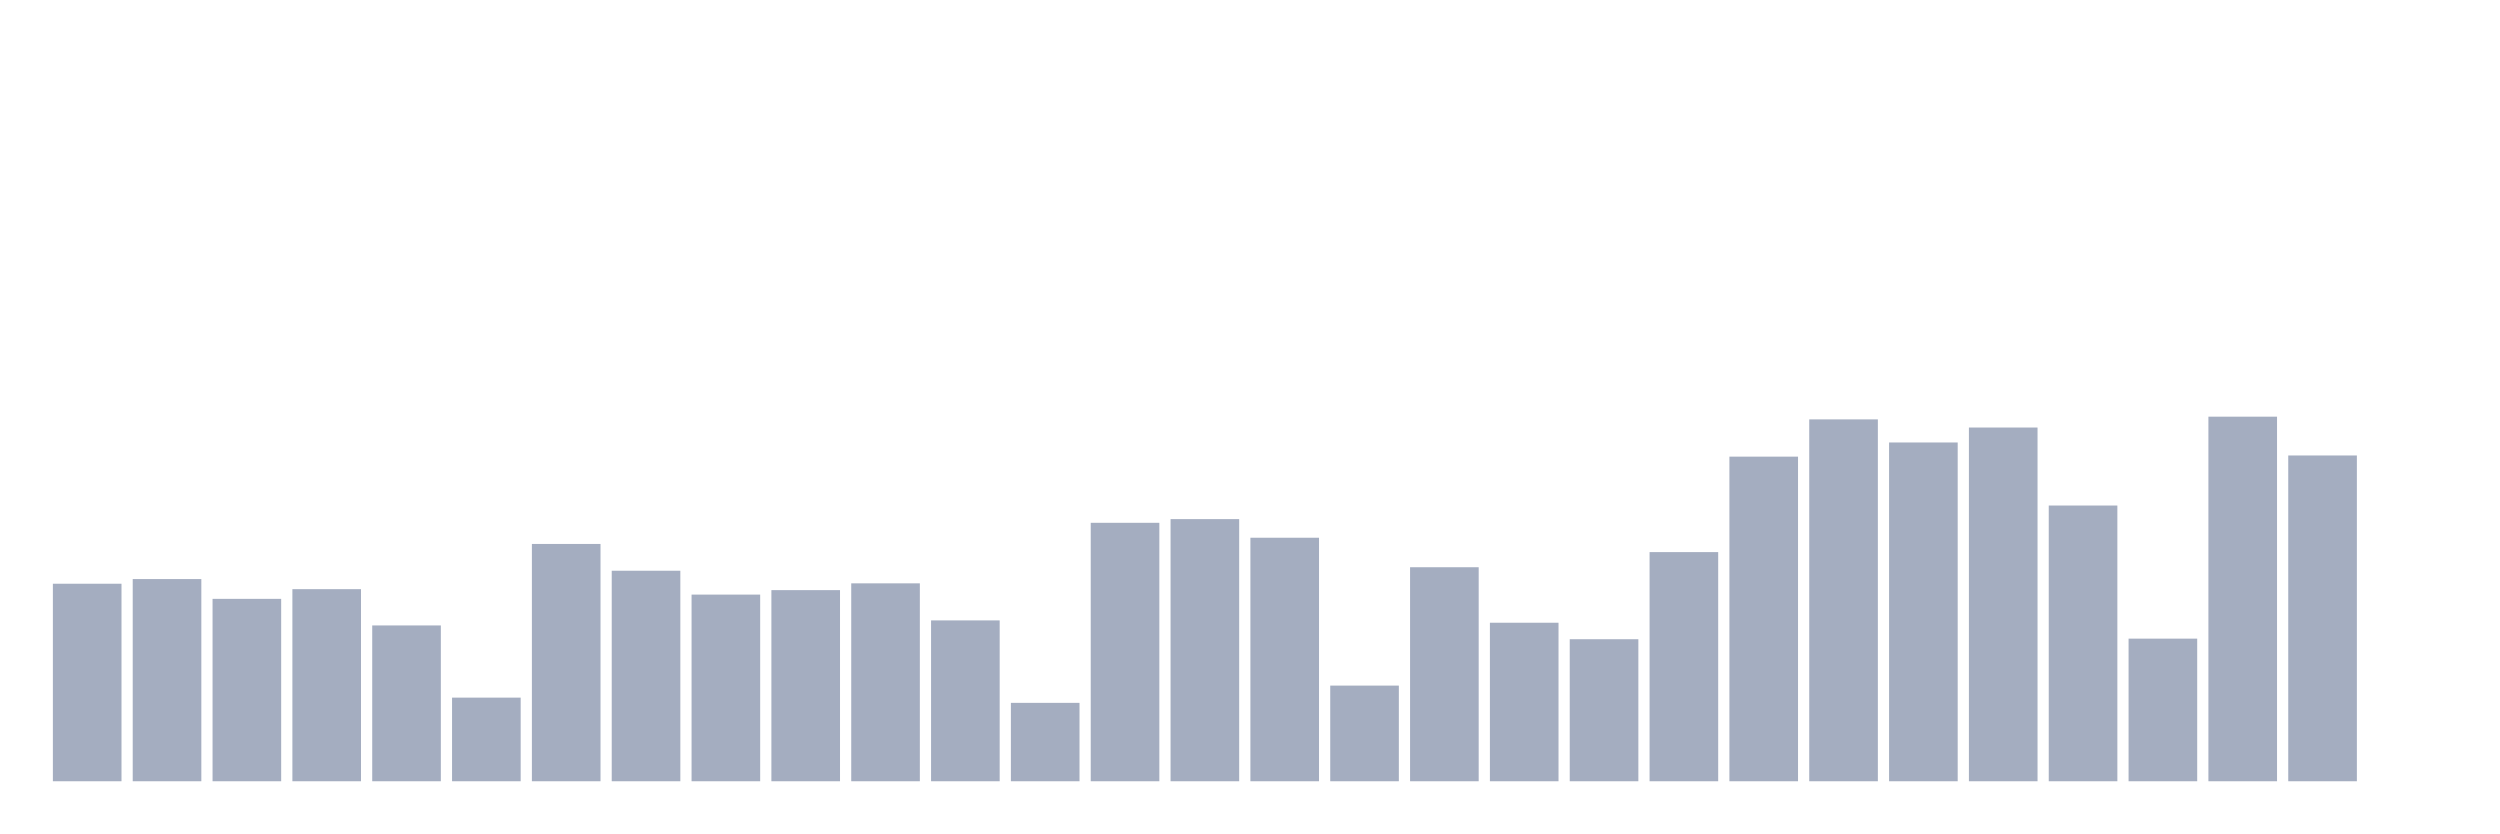
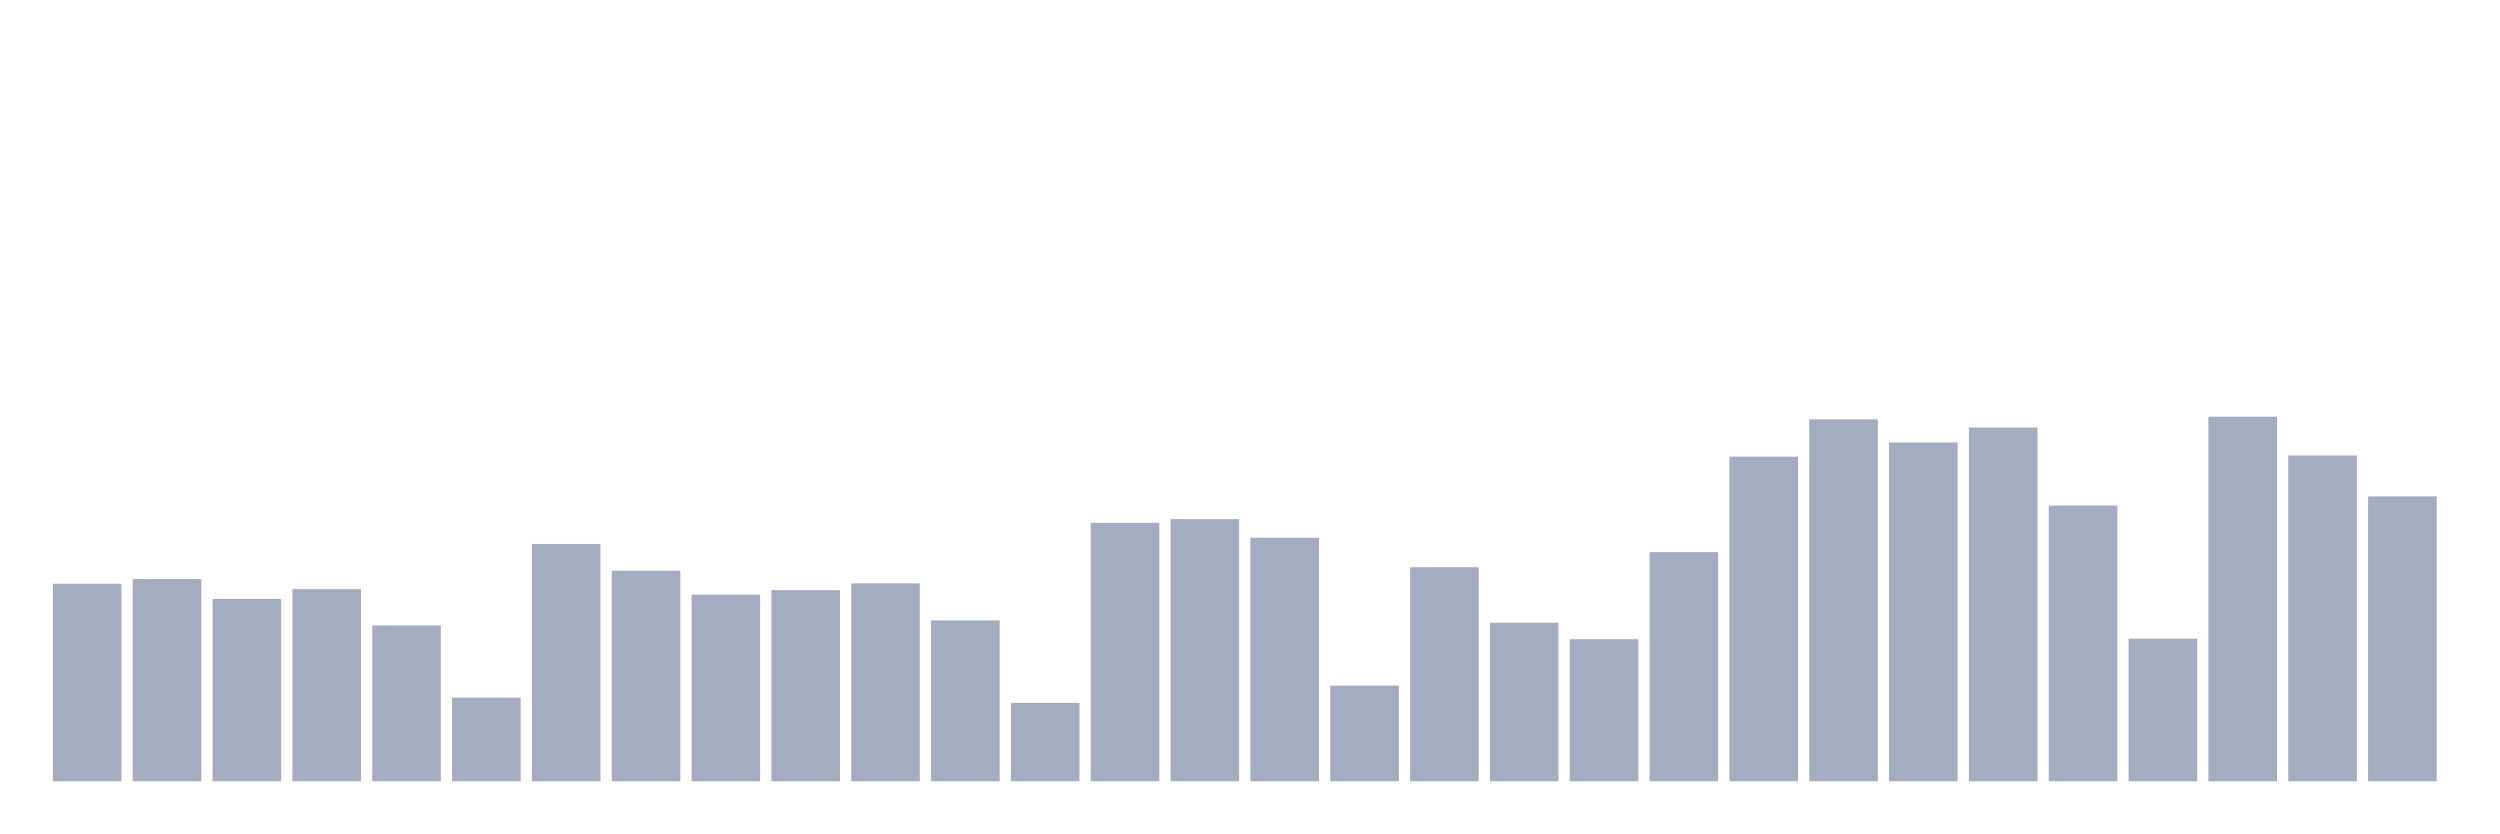
<svg xmlns="http://www.w3.org/2000/svg" viewBox="0 0 480 160">
  <g transform="translate(10,10)">
    <rect class="bar" x="0.153" width="13.175" y="102.076" height="37.924" fill="rgb(164,173,192)" />
    <rect class="bar" x="15.482" width="13.175" y="101.181" height="38.819" fill="rgb(164,173,192)" />
    <rect class="bar" x="30.81" width="13.175" y="104.981" height="35.019" fill="rgb(164,173,192)" />
    <rect class="bar" x="46.138" width="13.175" y="103.119" height="36.881" fill="rgb(164,173,192)" />
    <rect class="bar" x="61.466" width="13.175" y="110.085" height="29.915" fill="rgb(164,173,192)" />
    <rect class="bar" x="76.794" width="13.175" y="123.944" height="16.056" fill="rgb(164,173,192)" />
    <rect class="bar" x="92.123" width="13.175" y="94.439" height="45.561" fill="rgb(164,173,192)" />
    <rect class="bar" x="107.451" width="13.175" y="99.58" height="40.42" fill="rgb(164,173,192)" />
    <rect class="bar" x="122.779" width="13.175" y="104.162" height="35.838" fill="rgb(164,173,192)" />
    <rect class="bar" x="138.107" width="13.175" y="103.305" height="36.695" fill="rgb(164,173,192)" />
    <rect class="bar" x="153.436" width="13.175" y="102.001" height="37.999" fill="rgb(164,173,192)" />
    <rect class="bar" x="168.764" width="13.175" y="109.117" height="30.883" fill="rgb(164,173,192)" />
    <rect class="bar" x="184.092" width="13.175" y="124.949" height="15.051" fill="rgb(164,173,192)" />
    <rect class="bar" x="199.42" width="13.175" y="90.378" height="49.622" fill="rgb(164,173,192)" />
    <rect class="bar" x="214.748" width="13.175" y="89.67" height="50.33" fill="rgb(164,173,192)" />
    <rect class="bar" x="230.077" width="13.175" y="93.246" height="46.754" fill="rgb(164,173,192)" />
    <rect class="bar" x="245.405" width="13.175" y="121.634" height="18.366" fill="rgb(164,173,192)" />
    <rect class="bar" x="260.733" width="13.175" y="98.909" height="41.091" fill="rgb(164,173,192)" />
    <rect class="bar" x="276.061" width="13.175" y="109.564" height="30.436" fill="rgb(164,173,192)" />
    <rect class="bar" x="291.39" width="13.175" y="112.73" height="27.27" fill="rgb(164,173,192)" />
    <rect class="bar" x="306.718" width="13.175" y="96.003" height="43.997" fill="rgb(164,173,192)" />
    <rect class="bar" x="322.046" width="13.175" y="77.674" height="62.326" fill="rgb(164,173,192)" />
    <rect class="bar" x="337.374" width="13.175" y="70.522" height="69.478" fill="rgb(164,173,192)" />
    <rect class="bar" x="352.702" width="13.175" y="74.955" height="65.045" fill="rgb(164,173,192)" />
    <rect class="bar" x="368.031" width="13.175" y="72.086" height="67.914" fill="rgb(164,173,192)" />
    <rect class="bar" x="383.359" width="13.175" y="87.062" height="52.938" fill="rgb(164,173,192)" />
    <rect class="bar" x="398.687" width="13.175" y="112.618" height="27.382" fill="rgb(164,173,192)" />
    <rect class="bar" x="414.015" width="13.175" y="70" height="70" fill="rgb(164,173,192)" />
    <rect class="bar" x="429.344" width="13.175" y="77.451" height="62.549" fill="rgb(164,173,192)" />
-     <rect class="bar" x="444.672" width="13.175" y="140" height="0" fill="rgb(164,173,192)" />
+     <rect class="bar" x="444.672" width="13.175" y="85.311" height="54.689" fill="rgb(164,173,192)" />
  </g>
</svg>
